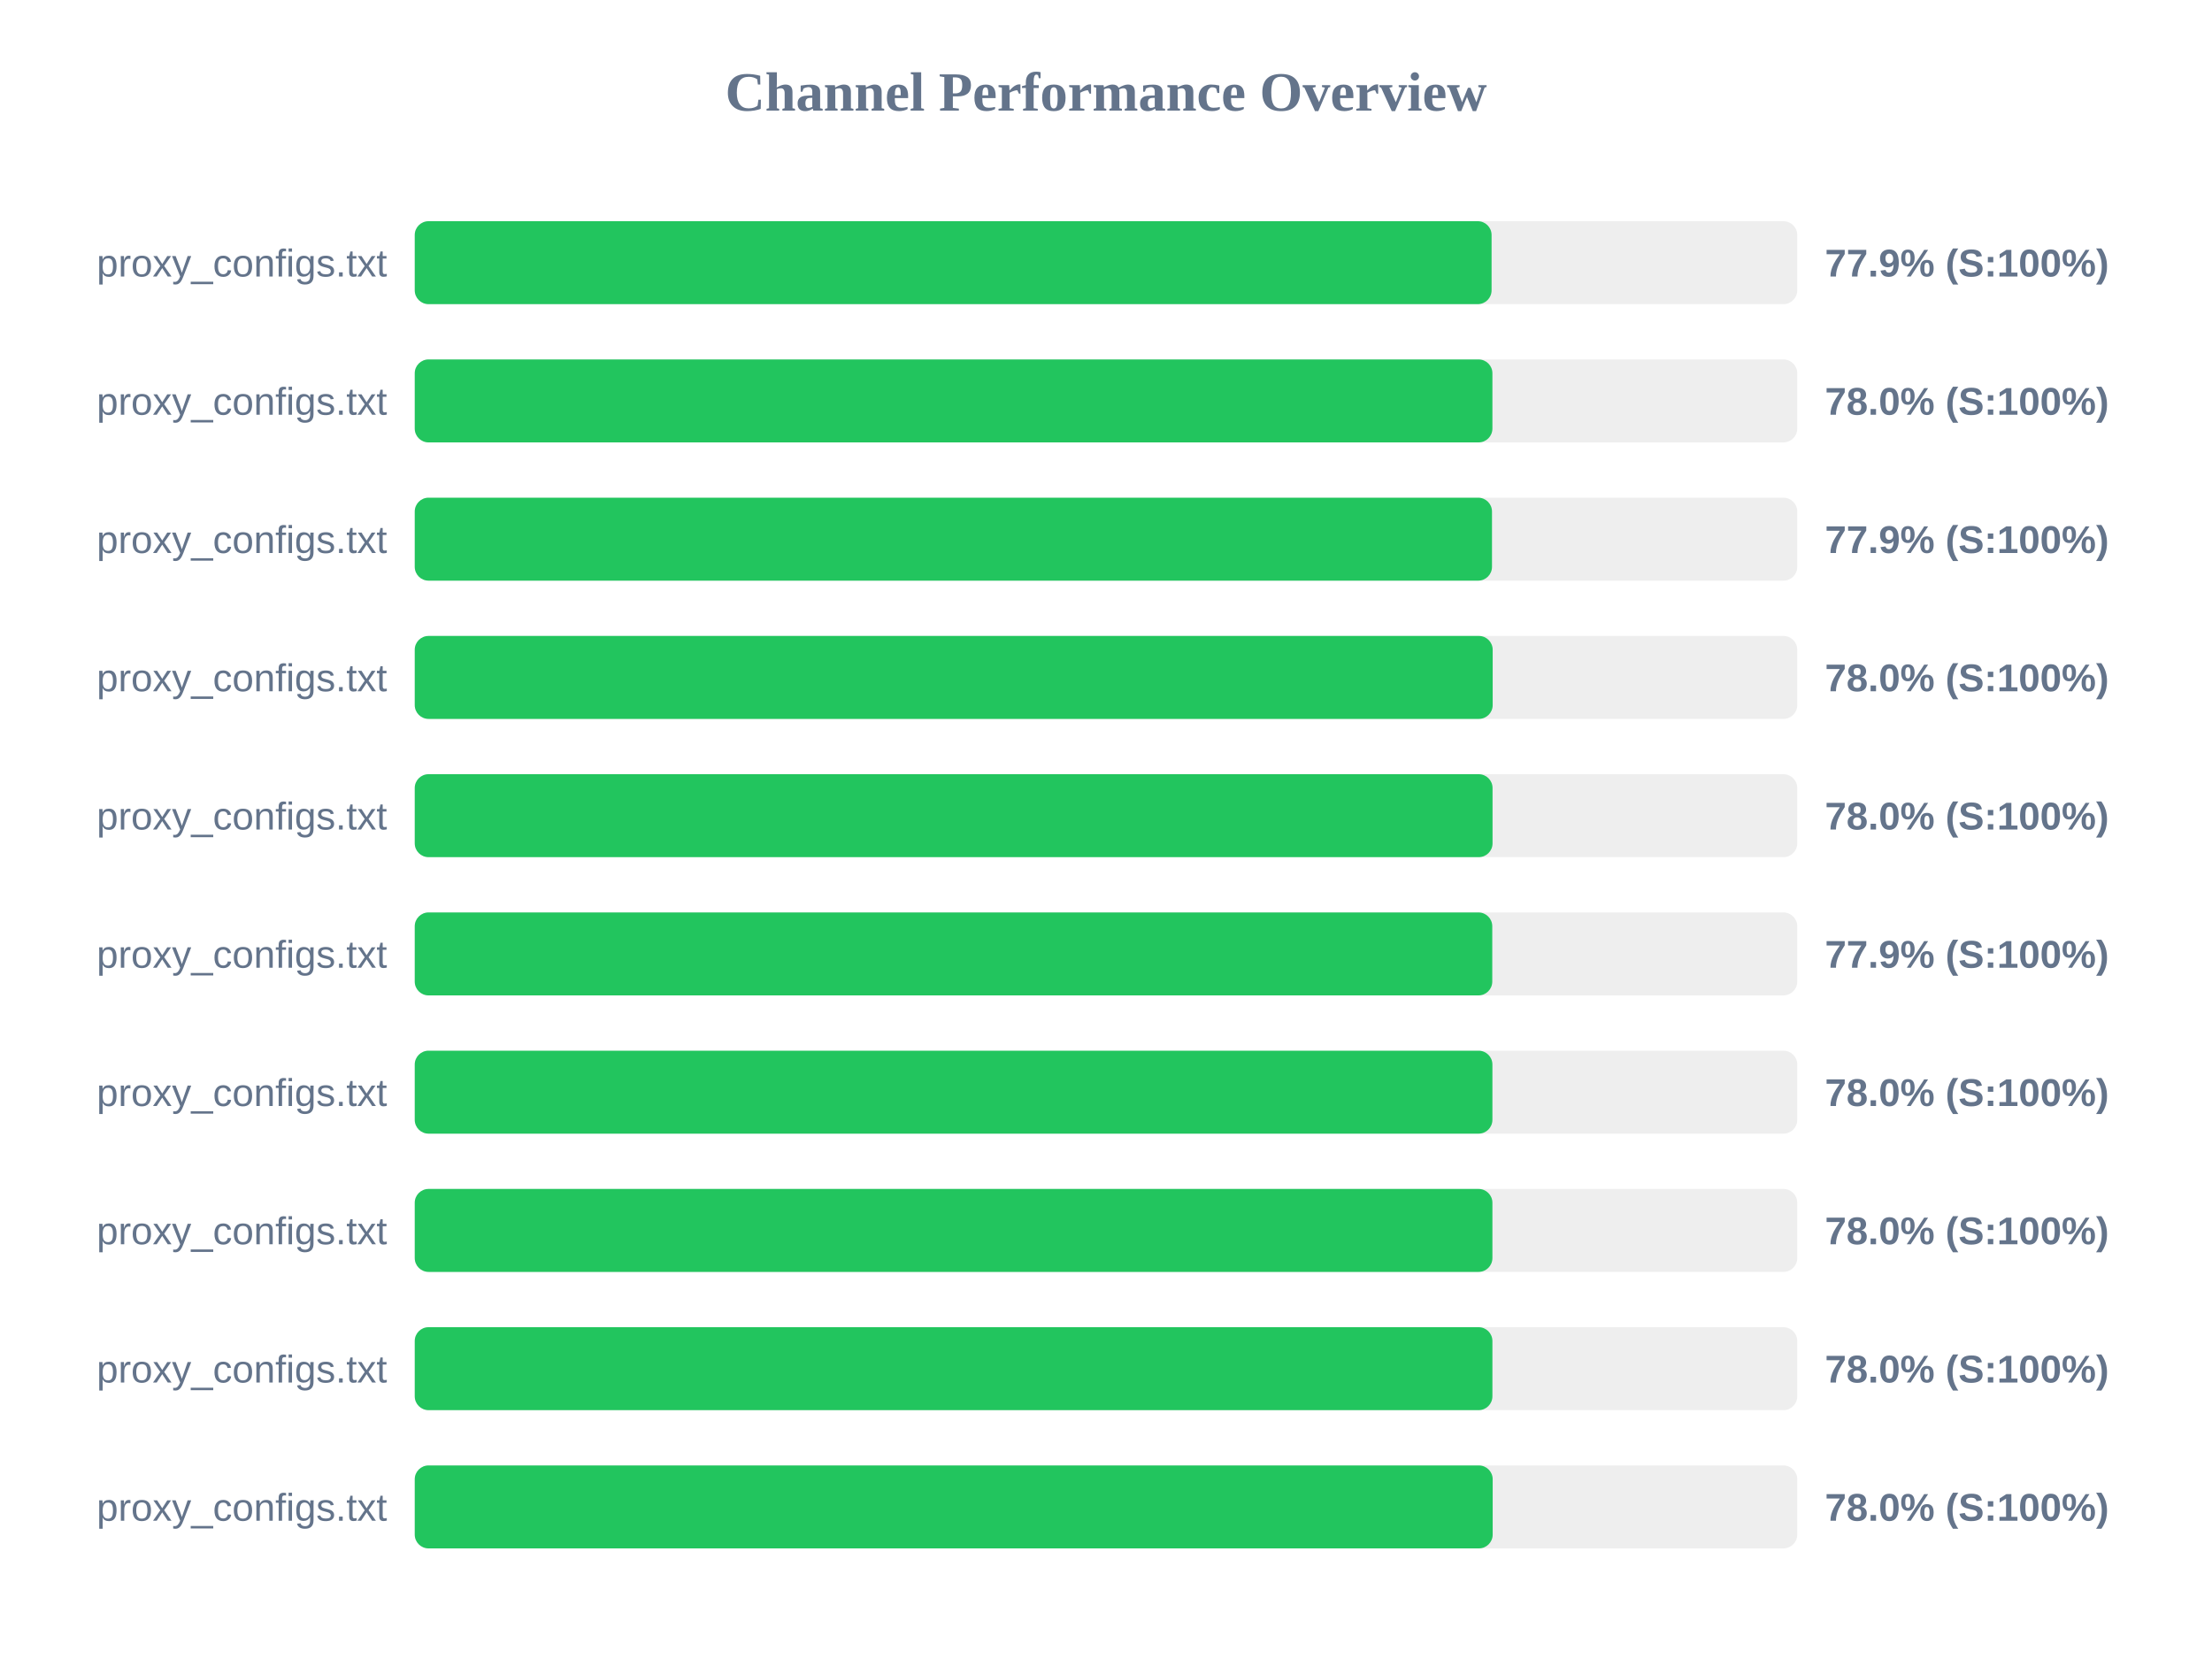
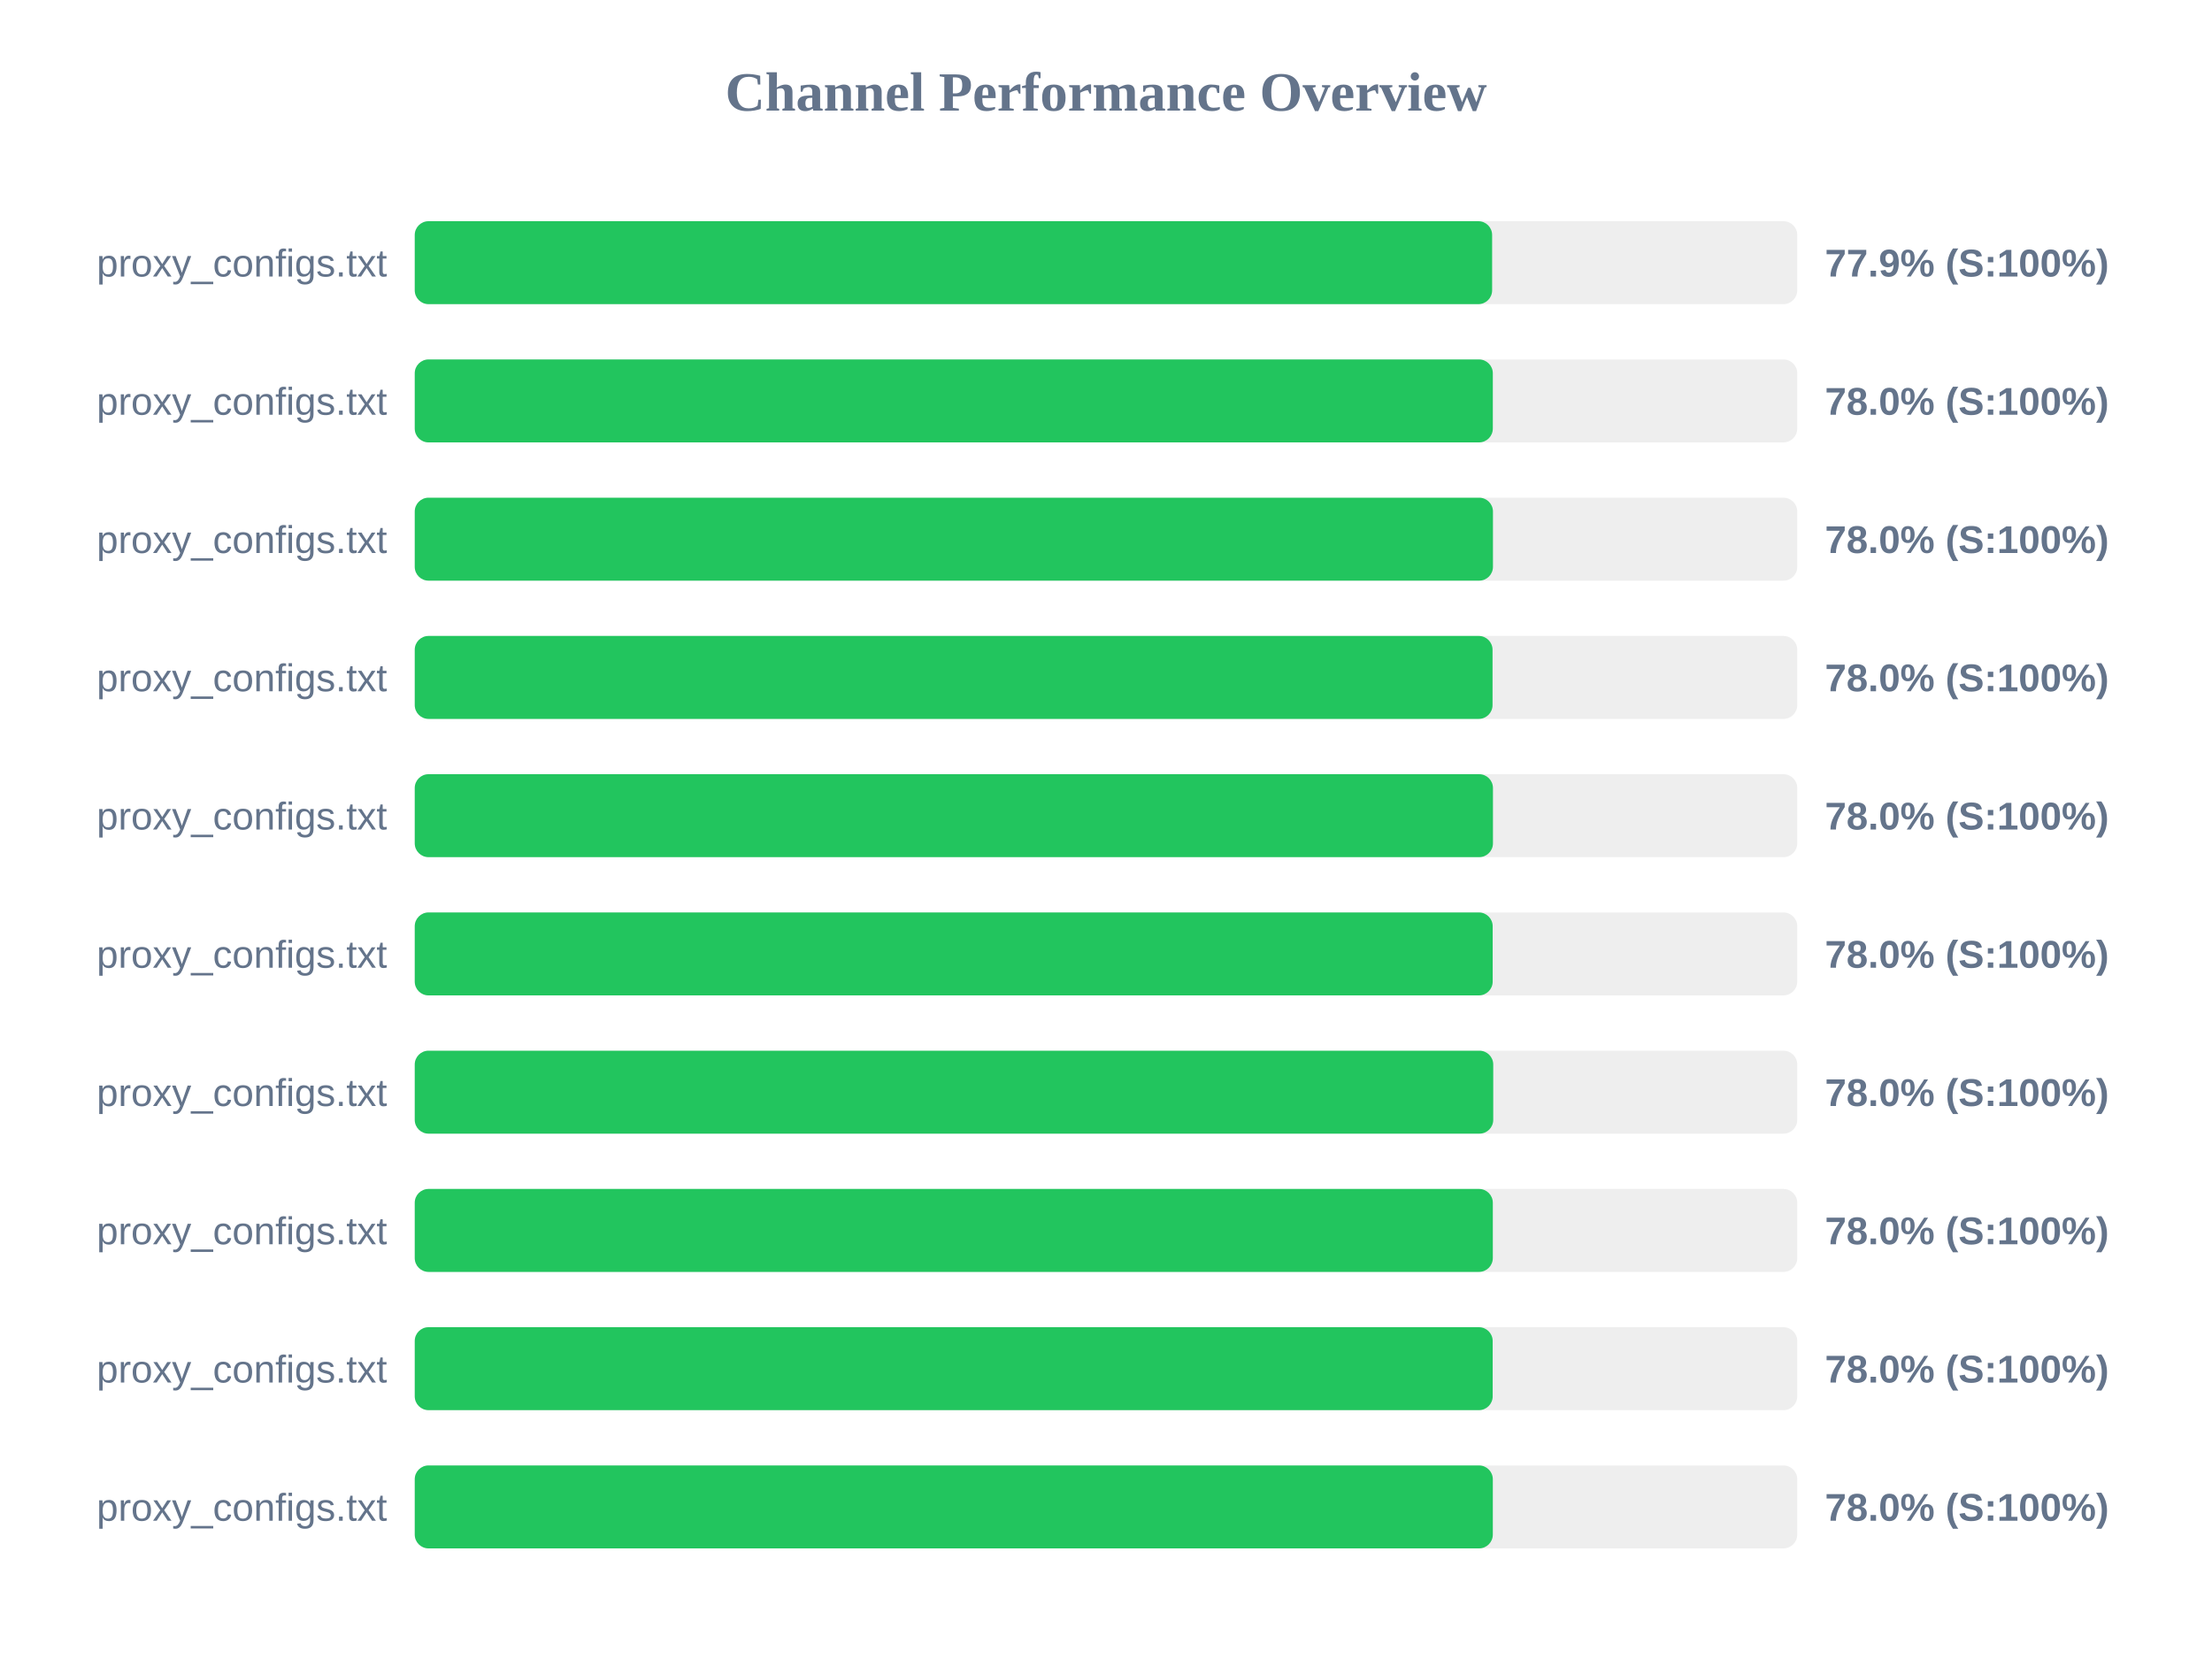
<svg xmlns="http://www.w3.org/2000/svg" width="800" height="600" version="1.1">
  <style>
        .row { font: 14px Arial; fill: #64748b; }
        .score { font: bold 14px Arial; fill: #64748b; }
    </style>
  <text x="400" y="40" text-anchor="middle" font-size="20px" font-weight="bold" fill="#64748b">Channel Performance Overview</text>
  <rect x="150" y="80" width="500" height="30" fill="#eee" rx="5" />
-   <rect x="150" y="80" width="389.45" height="30" fill="#22c55e" rx="5" />
+   <rect x="150" y="80" width="389.65" height="30" fill="#22c55e" rx="5" />
  <text x="140" y="100" text-anchor="end" class="row">proxy_configs.txt</text>
  <text x="660" y="100" text-anchor="start" class="score">77.9% (S:100%)</text>
  <rect x="150" y="130" width="500" height="30" fill="#eee" rx="5" />
-   <rect x="150" y="130" width="389.75" height="30" fill="#22c55e" rx="5" />
+   <rect x="150" y="130" width="389.9" height="30" fill="#22c55e" rx="5" />
  <text x="140" y="150" text-anchor="end" class="row">proxy_configs.txt</text>
  <text x="660" y="150" text-anchor="start" class="score">78.0% (S:100%)</text>
  <rect x="150" y="180" width="500" height="30" fill="#eee" rx="5" />
-   <rect x="150" y="180" width="389.6" height="30" fill="#22c55e" rx="5" />
+   <rect x="150" y="180" width="389.95" height="30" fill="#22c55e" rx="5" />
  <text x="140" y="200" text-anchor="end" class="row">proxy_configs.txt</text>
-   <text x="660" y="200" text-anchor="start" class="score">77.9% (S:100%)</text>
+   <text x="660" y="200" text-anchor="start" class="score">78.0% (S:100%)</text>
  <rect x="150" y="230" width="500" height="30" fill="#eee" rx="5" />
-   <rect x="150" y="230" width="389.85" height="30" fill="#22c55e" rx="5" />
+   <rect x="150" y="230" width="389.8" height="30" fill="#22c55e" rx="5" />
  <text x="140" y="250" text-anchor="end" class="row">proxy_configs.txt</text>
  <text x="660" y="250" text-anchor="start" class="score">78.0% (S:100%)</text>
  <rect x="150" y="280" width="500" height="30" fill="#eee" rx="5" />
-   <rect x="150" y="280" width="389.8" height="30" fill="#22c55e" rx="5" />
+   <rect x="150" y="280" width="389.95" height="30" fill="#22c55e" rx="5" />
  <text x="140" y="300" text-anchor="end" class="row">proxy_configs.txt</text>
  <text x="660" y="300" text-anchor="start" class="score">78.0% (S:100%)</text>
  <rect x="150" y="330" width="500" height="30" fill="#eee" rx="5" />
-   <rect x="150" y="330" width="389.7" height="30" fill="#22c55e" rx="5" />
+   <rect x="150" y="330" width="389.85" height="30" fill="#22c55e" rx="5" />
  <text x="140" y="350" text-anchor="end" class="row">proxy_configs.txt</text>
-   <text x="660" y="350" text-anchor="start" class="score">77.9% (S:100%)</text>
+   <text x="660" y="350" text-anchor="start" class="score">78.0% (S:100%)</text>
  <rect x="150" y="380" width="500" height="30" fill="#eee" rx="5" />
-   <rect x="150" y="380" width="389.75" height="30" fill="#22c55e" rx="5" />
+   <rect x="150" y="380" width="390.05" height="30" fill="#22c55e" rx="5" />
  <text x="140" y="400" text-anchor="end" class="row">proxy_configs.txt</text>
  <text x="660" y="400" text-anchor="start" class="score">78.0% (S:100%)</text>
  <rect x="150" y="430" width="500" height="30" fill="#eee" rx="5" />
-   <rect x="150" y="430" width="389.75" height="30" fill="#22c55e" rx="5" />
+   <rect x="150" y="430" width="389.9" height="30" fill="#22c55e" rx="5" />
  <text x="140" y="450" text-anchor="end" class="row">proxy_configs.txt</text>
  <text x="660" y="450" text-anchor="start" class="score">78.0% (S:100%)</text>
  <rect x="150" y="480" width="500" height="30" fill="#eee" rx="5" />
-   <rect x="150" y="480" width="389.75" height="30" fill="#22c55e" rx="5" />
+   <rect x="150" y="480" width="389.85" height="30" fill="#22c55e" rx="5" />
  <text x="140" y="500" text-anchor="end" class="row">proxy_configs.txt</text>
  <text x="660" y="500" text-anchor="start" class="score">78.0% (S:100%)</text>
  <rect x="150" y="530" width="500" height="30" fill="#eee" rx="5" />
-   <rect x="150" y="530" width="389.85" height="30" fill="#22c55e" rx="5" />
+   <rect x="150" y="530" width="389.9" height="30" fill="#22c55e" rx="5" />
  <text x="140" y="550" text-anchor="end" class="row">proxy_configs.txt</text>
  <text x="660" y="550" text-anchor="start" class="score">78.0% (S:100%)</text>
</svg>
